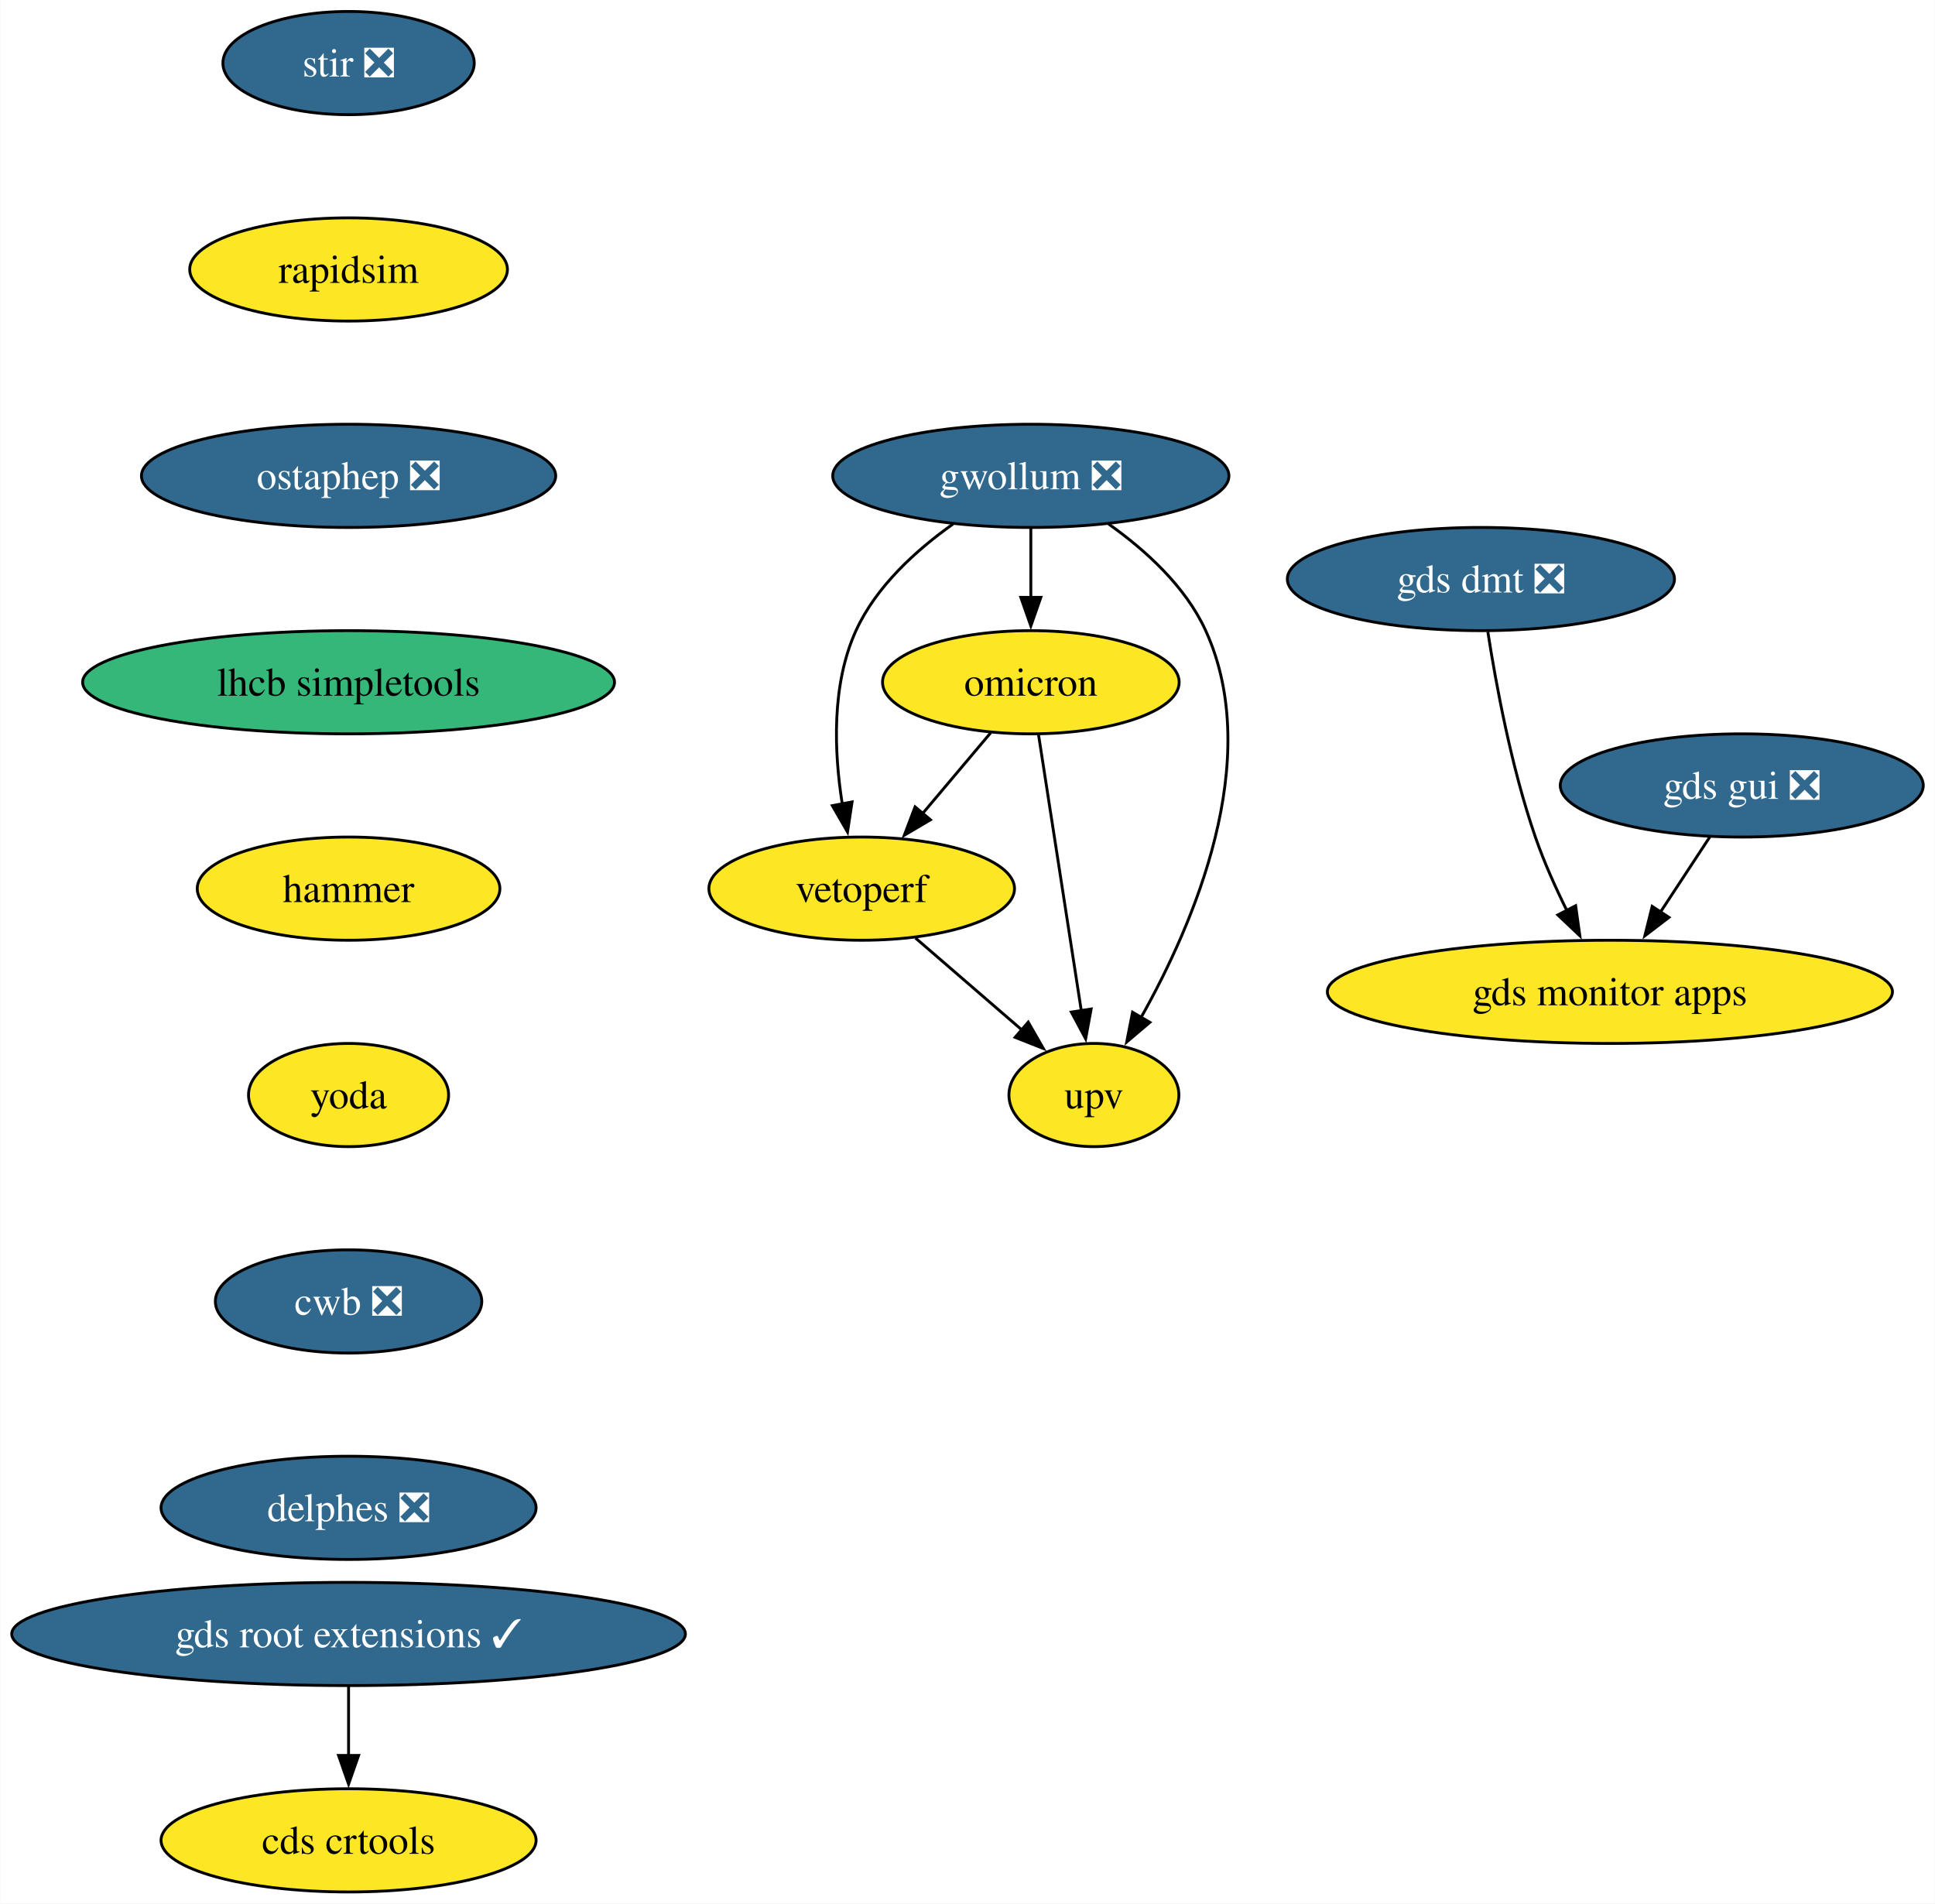
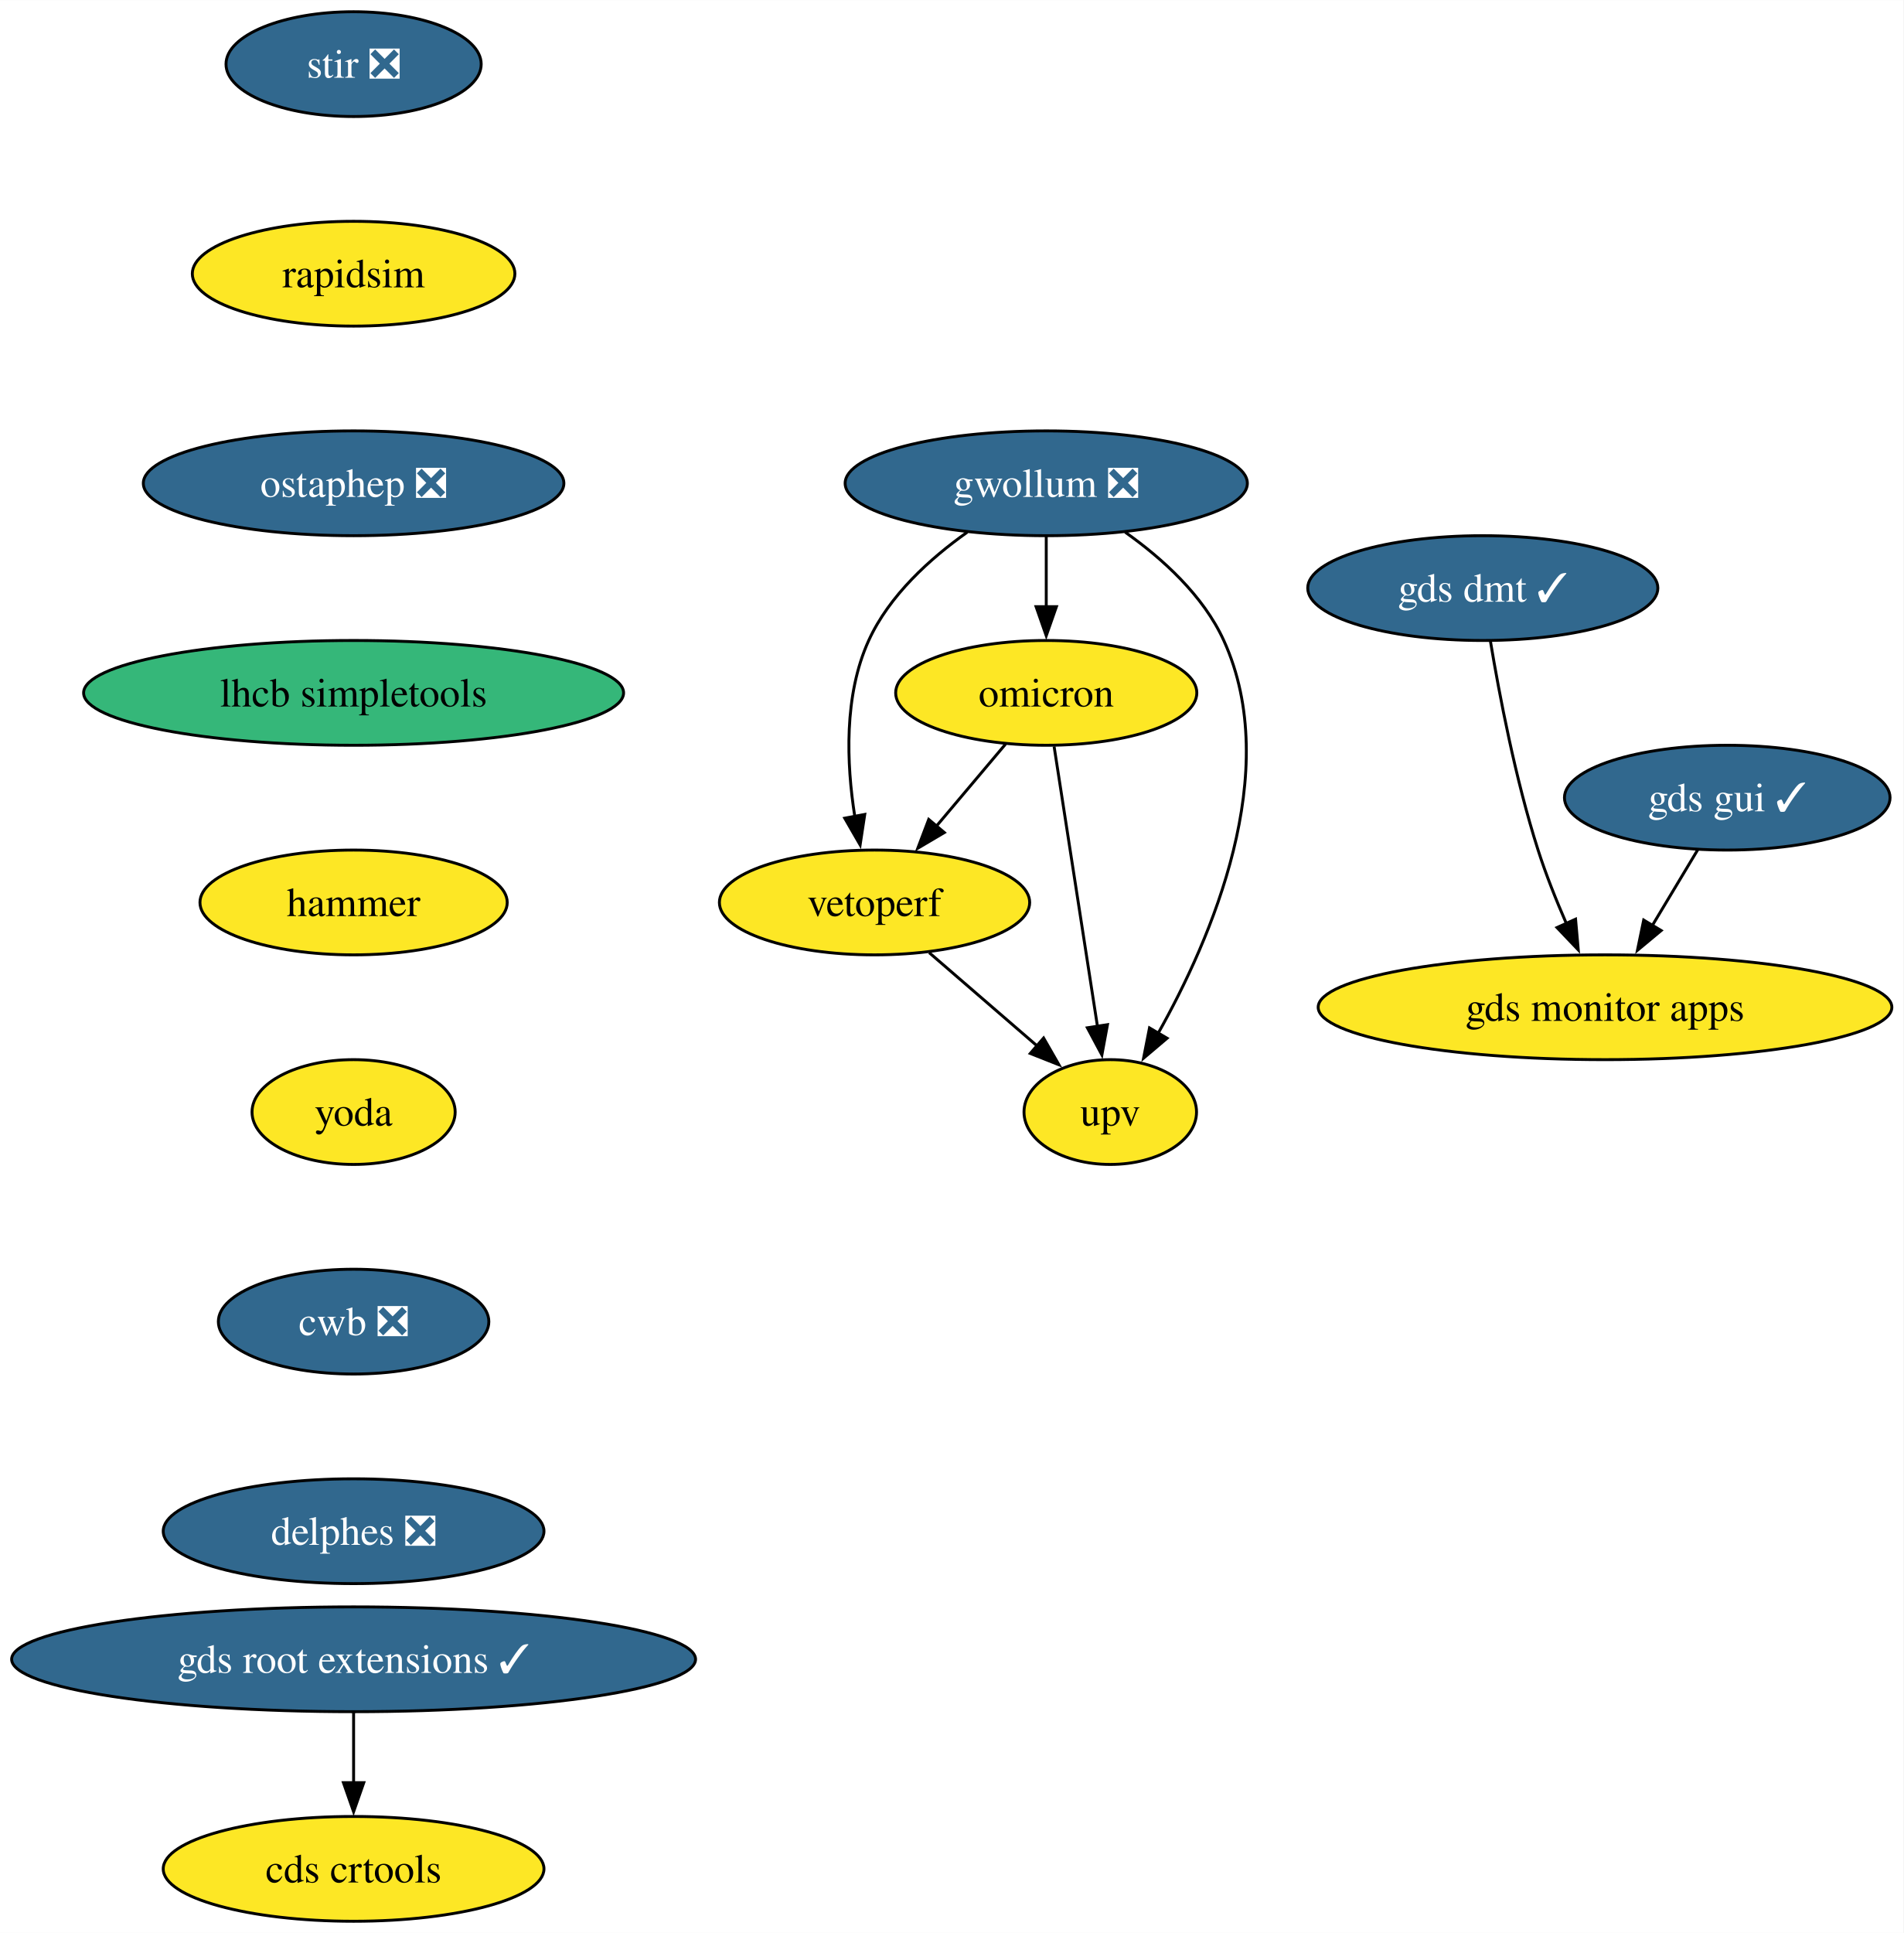
- <svg xmlns="http://www.w3.org/2000/svg" xmlns:xlink="http://www.w3.org/1999/xlink" width="675pt" height="664pt" viewBox="0.00 0.00 674.81 664.00">
+ <svg xmlns="http://www.w3.org/2000/svg" xmlns:xlink="http://www.w3.org/1999/xlink" width="654pt" height="664pt" viewBox="0.00 0.00 654.06 664.00">
  <g id="graph0" class="graph" transform="scale(1 1) rotate(0) translate(4 660)">
-     <polygon fill="white" stroke="none" points="-4,4 -4,-660 670.81,-660 670.81,4 -4,4" />
+     <polygon fill="white" stroke="none" points="-4,4 -4,-660 650.06,-660 650.06,4 -4,4" />
    <g id="node1" class="node">
      <g id="a_node1">
        <a xlink:href="https://github.com/conda-forge/stir-feedstock/pull/129" xlink:title="stir ❎">
          <ellipse fill="#31688e" stroke="black" cx="117.5" cy="-638" rx="43.84" ry="18" />
          <text text-anchor="middle" x="117.5" y="-633.33" font-family="Times,serif" font-size="14.00" fill="white">stir ❎</text>
        </a>
      </g>
    </g>
    <g id="node2" class="node">
      <g id="a_node2">
        <a xlink:href="https://github.com/conda-forge/rapidsim-feedstock" xlink:title="rapidsim">
          <ellipse fill="#fde725" stroke="black" cx="117.5" cy="-566" rx="55.42" ry="18" />
          <text text-anchor="middle" x="117.5" y="-561.33" font-family="Times,serif" font-size="14.00">rapidsim</text>
        </a>
      </g>
    </g>
    <g id="node3" class="node">
      <g id="a_node3">
        <a xlink:href="https://github.com/conda-forge/ostaphep-feedstock/pull/149" xlink:title="ostaphep ❎">
          <ellipse fill="#31688e" stroke="black" cx="117.5" cy="-494" rx="72.25" ry="18" />
          <text text-anchor="middle" x="117.5" y="-489.32" font-family="Times,serif" font-size="14.00" fill="white">ostaphep ❎</text>
        </a>
      </g>
    </g>
    <g id="node4" class="node">
      <g id="a_node4">
        <a xlink:href="https://github.com/conda-forge/lhcb-simpletools-feedstock" xlink:title="lhcb simpletools">
          <ellipse fill="#35b779" stroke="black" cx="117.5" cy="-422" rx="92.77" ry="18" />
          <text text-anchor="middle" x="117.5" y="-417.32" font-family="Times,serif" font-size="14.00">lhcb simpletools</text>
        </a>
      </g>
    </g>
    <g id="node5" class="node">
      <g id="a_node5">
        <a xlink:href="https://github.com/conda-forge/hammer-feedstock" xlink:title="hammer">
          <ellipse fill="#fde725" stroke="black" cx="117.5" cy="-350" rx="52.79" ry="18" />
          <text text-anchor="middle" x="117.5" y="-345.32" font-family="Times,serif" font-size="14.00">hammer</text>
        </a>
      </g>
    </g>
    <g id="node10" class="node">
      <g id="a_node10">
        <a xlink:href="https://github.com/conda-forge/yoda-feedstock" xlink:title="yoda">
          <ellipse fill="#fde725" stroke="black" cx="117.5" cy="-278" rx="34.9" ry="18" />
          <text text-anchor="middle" x="117.5" y="-273.32" font-family="Times,serif" font-size="14.00">yoda</text>
        </a>
      </g>
    </g>
    <g id="node6" class="node">
      <g id="a_node6">
        <a xlink:href="https://github.com/conda-forge/gwollum-feedstock/pull/64" xlink:title="gwollum ❎">
          <ellipse fill="#31688e" stroke="black" cx="355.5" cy="-494" rx="69.1" ry="18" />
          <text text-anchor="middle" x="355.5" y="-489.32" font-family="Times,serif" font-size="14.00" fill="white">gwollum ❎</text>
        </a>
      </g>
    </g>
    <g id="node7" class="node">
      <g id="a_node7">
        <a xlink:href="https://github.com/conda-forge/omicron-feedstock" xlink:title="omicron">
          <ellipse fill="#fde725" stroke="black" cx="355.5" cy="-422" rx="51.74" ry="18" />
          <text text-anchor="middle" x="355.5" y="-417.32" font-family="Times,serif" font-size="14.00">omicron</text>
        </a>
      </g>
    </g>
    <g id="edge5" class="edge">
      <path fill="none" stroke="black" d="M355.5,-475.7C355.5,-468.41 355.5,-459.73 355.5,-451.54" />
      <polygon fill="black" stroke="black" points="359,-451.62 355.5,-441.62 352,-451.62 359,-451.62" />
    </g>
    <g id="node8" class="node">
      <g id="a_node8">
        <a xlink:href="https://github.com/conda-forge/vetoperf-feedstock" xlink:title="vetoperf">
          <ellipse fill="#fde725" stroke="black" cx="296.5" cy="-350" rx="53.31" ry="18" />
          <text text-anchor="middle" x="296.5" y="-345.32" font-family="Times,serif" font-size="14.00">vetoperf</text>
        </a>
      </g>
    </g>
    <g id="edge6" class="edge">
      <path fill="none" stroke="black" d="M328.37,-477.21C315.55,-468.13 301.54,-455.45 294.5,-440 285.91,-421.17 286.86,-397.69 289.71,-379.58" />
      <polygon fill="black" stroke="black" points="293.14,-380.25 291.55,-369.77 286.26,-378.95 293.14,-380.25" />
    </g>
    <g id="node9" class="node">
      <g id="a_node9">
        <a xlink:href="https://github.com/conda-forge/upv-feedstock" xlink:title="upv">
          <ellipse fill="#fde725" stroke="black" cx="377.5" cy="-278" rx="29.64" ry="18" />
          <text text-anchor="middle" x="377.5" y="-273.32" font-family="Times,serif" font-size="14.00">upv</text>
        </a>
      </g>
    </g>
    <g id="edge7" class="edge">
      <path fill="none" stroke="black" d="M382.62,-477.21C395.44,-468.13 409.46,-455.45 416.5,-440 437.06,-394.9 412.26,-337.55 393.86,-304.89" />
      <polygon fill="black" stroke="black" points="397.02,-303.36 388.94,-296.51 390.98,-306.9 397.02,-303.36" />
    </g>
    <g id="edge8" class="edge">
      <path fill="none" stroke="black" d="M341.52,-404.41C334.39,-395.95 325.57,-385.49 317.64,-376.08" />
      <polygon fill="black" stroke="black" points="320.48,-374.02 311.36,-368.63 315.12,-378.53 320.48,-374.02" />
    </g>
    <g id="edge9" class="edge">
      <path fill="none" stroke="black" d="M358.2,-403.59C361.91,-379.61 368.64,-336.14 373.1,-307.42" />
      <polygon fill="black" stroke="black" points="376.54,-308.02 374.62,-297.61 369.63,-306.95 376.54,-308.02" />
    </g>
    <g id="edge10" class="edge">
      <path fill="none" stroke="black" d="M315.28,-332.76C326.31,-323.24 340.38,-311.08 352.35,-300.73" />
      <polygon fill="black" stroke="black" points="354.59,-303.43 359.86,-294.24 350.01,-298.13 354.59,-303.43" />
    </g>
    <g id="node11" class="node">
      <g id="a_node11">
        <a xlink:href="https://github.com/conda-forge/cwb-feedstock/pull/31" xlink:title="cwb ❎">
          <ellipse fill="#31688e" stroke="black" cx="117.5" cy="-206" rx="46.47" ry="18" />
          <text text-anchor="middle" x="117.5" y="-201.33" font-family="Times,serif" font-size="14.00" fill="white">cwb ❎</text>
        </a>
      </g>
    </g>
    <g id="node16" class="node">
      <g id="a_node16">
        <a xlink:href="https://github.com/conda-forge/delphes-feedstock/pull/8" xlink:title="delphes ❎">
          <ellipse fill="#31688e" stroke="black" cx="117.5" cy="-134" rx="65.41" ry="18" />
          <text text-anchor="middle" x="117.5" y="-129.32" font-family="Times,serif" font-size="14.00" fill="white">delphes ❎</text>
        </a>
      </g>
    </g>
    <g id="node12" class="node">
      <g id="a_node12">
        <a xlink:href="https://github.com/conda-forge/gds-root-extensions-feedstock/pull/36" xlink:title="gds root extensions ✓">
          <ellipse fill="#31688e" stroke="black" cx="117.5" cy="-90" rx="117.5" ry="18" />
          <text text-anchor="middle" x="117.5" y="-85.33" font-family="Times,serif" font-size="14.00" fill="white">gds root extensions ✓</text>
        </a>
      </g>
    </g>
    <g id="node13" class="node">
      <g id="a_node13">
        <a xlink:href="https://github.com/conda-forge/cds-crtools-feedstock" xlink:title="cds crtools">
          <ellipse fill="#fde725" stroke="black" cx="117.5" cy="-18" rx="65.41" ry="18" />
          <text text-anchor="middle" x="117.5" y="-13.32" font-family="Times,serif" font-size="14.00">cds crtools</text>
        </a>
      </g>
    </g>
    <g id="edge13" class="edge">
      <path fill="none" stroke="black" d="M117.5,-71.7C117.5,-64.41 117.5,-55.73 117.5,-47.54" />
      <polygon fill="black" stroke="black" points="121,-47.62 117.5,-37.62 114,-47.62 121,-47.62" />
    </g>
    <g id="node14" class="node">
      <g id="a_node14">
-         <a xlink:href="https://github.com/conda-forge/gds-gui-feedstock/pull/27" xlink:title="gds gui ❎">
-           <ellipse fill="#31688e" stroke="black" cx="603.5" cy="-386" rx="63.31" ry="18" />
-           <text text-anchor="middle" x="603.5" y="-381.32" font-family="Times,serif" font-size="14.00" fill="white">gds gui ❎</text>
+         <a xlink:href="https://github.com/conda-forge/gds-gui-feedstock/pull/27" xlink:title="gds gui ✓">
+           <ellipse fill="#31688e" stroke="black" cx="589.5" cy="-386" rx="55.94" ry="18" />
+           <text text-anchor="middle" x="589.5" y="-381.32" font-family="Times,serif" font-size="14.00" fill="white">gds gui ✓</text>
        </a>
      </g>
    </g>
    <g id="node15" class="node">
      <g id="a_node15">
        <a xlink:href="https://github.com/conda-forge/gds-monitor-apps-feedstock" xlink:title="gds monitor apps">
-           <ellipse fill="#fde725" stroke="black" cx="557.5" cy="-314" rx="98.56" ry="18" />
-           <text text-anchor="middle" x="557.5" y="-309.32" font-family="Times,serif" font-size="14.00">gds monitor apps</text>
+           <ellipse fill="#fde725" stroke="black" cx="547.5" cy="-314" rx="98.56" ry="18" />
+           <text text-anchor="middle" x="547.5" y="-309.32" font-family="Times,serif" font-size="14.00">gds monitor apps</text>
        </a>
      </g>
    </g>
    <g id="edge14" class="edge">
-       <path fill="none" stroke="black" d="M592.36,-368.05C587.19,-360.18 580.9,-350.62 575.11,-341.79" />
-       <polygon fill="black" stroke="black" points="578.1,-339.98 569.68,-333.54 572.25,-343.82 578.1,-339.98" />
+       <path fill="none" stroke="black" d="M579.33,-368.05C574.65,-360.26 568.99,-350.82 563.75,-342.08" />
+       <polygon fill="black" stroke="black" points="566.79,-340.35 558.64,-333.57 560.79,-343.95 566.79,-340.35" />
    </g>
    <g id="node17" class="node">
      <g id="a_node17">
-         <a xlink:href="https://github.com/conda-forge/gds-dmt-feedstock/pull/10" xlink:title="gds dmt ❎">
-           <ellipse fill="#31688e" stroke="black" cx="512.5" cy="-458" rx="67.52" ry="18" />
-           <text text-anchor="middle" x="512.5" y="-453.32" font-family="Times,serif" font-size="14.00" fill="white">gds dmt ❎</text>
+         <a xlink:href="https://github.com/conda-forge/gds-dmt-feedstock/pull/10" xlink:title="gds dmt ✓">
+           <ellipse fill="#31688e" stroke="black" cx="505.5" cy="-458" rx="60.15" ry="18" />
+           <text text-anchor="middle" x="505.5" y="-453.32" font-family="Times,serif" font-size="14.00" fill="white">gds dmt ✓</text>
        </a>
      </g>
    </g>
    <g id="edge16" class="edge">
-       <path fill="none" stroke="black" d="M514.92,-439.6C517.74,-421.4 523.13,-392.19 531.5,-368 534.48,-359.38 538.53,-350.35 542.55,-342.23" />
-       <polygon fill="black" stroke="black" points="545.55,-344.04 547.02,-333.55 539.33,-340.83 545.55,-344.04" />
+       <path fill="none" stroke="black" d="M508.14,-439.67C511.16,-421.54 516.69,-392.38 524.5,-368 527.19,-359.59 530.75,-350.7 534.26,-342.66" />
+       <polygon fill="black" stroke="black" points="537.38,-344.26 538.31,-333.71 531,-341.38 537.38,-344.26" />
    </g>
  </g>
</svg>
